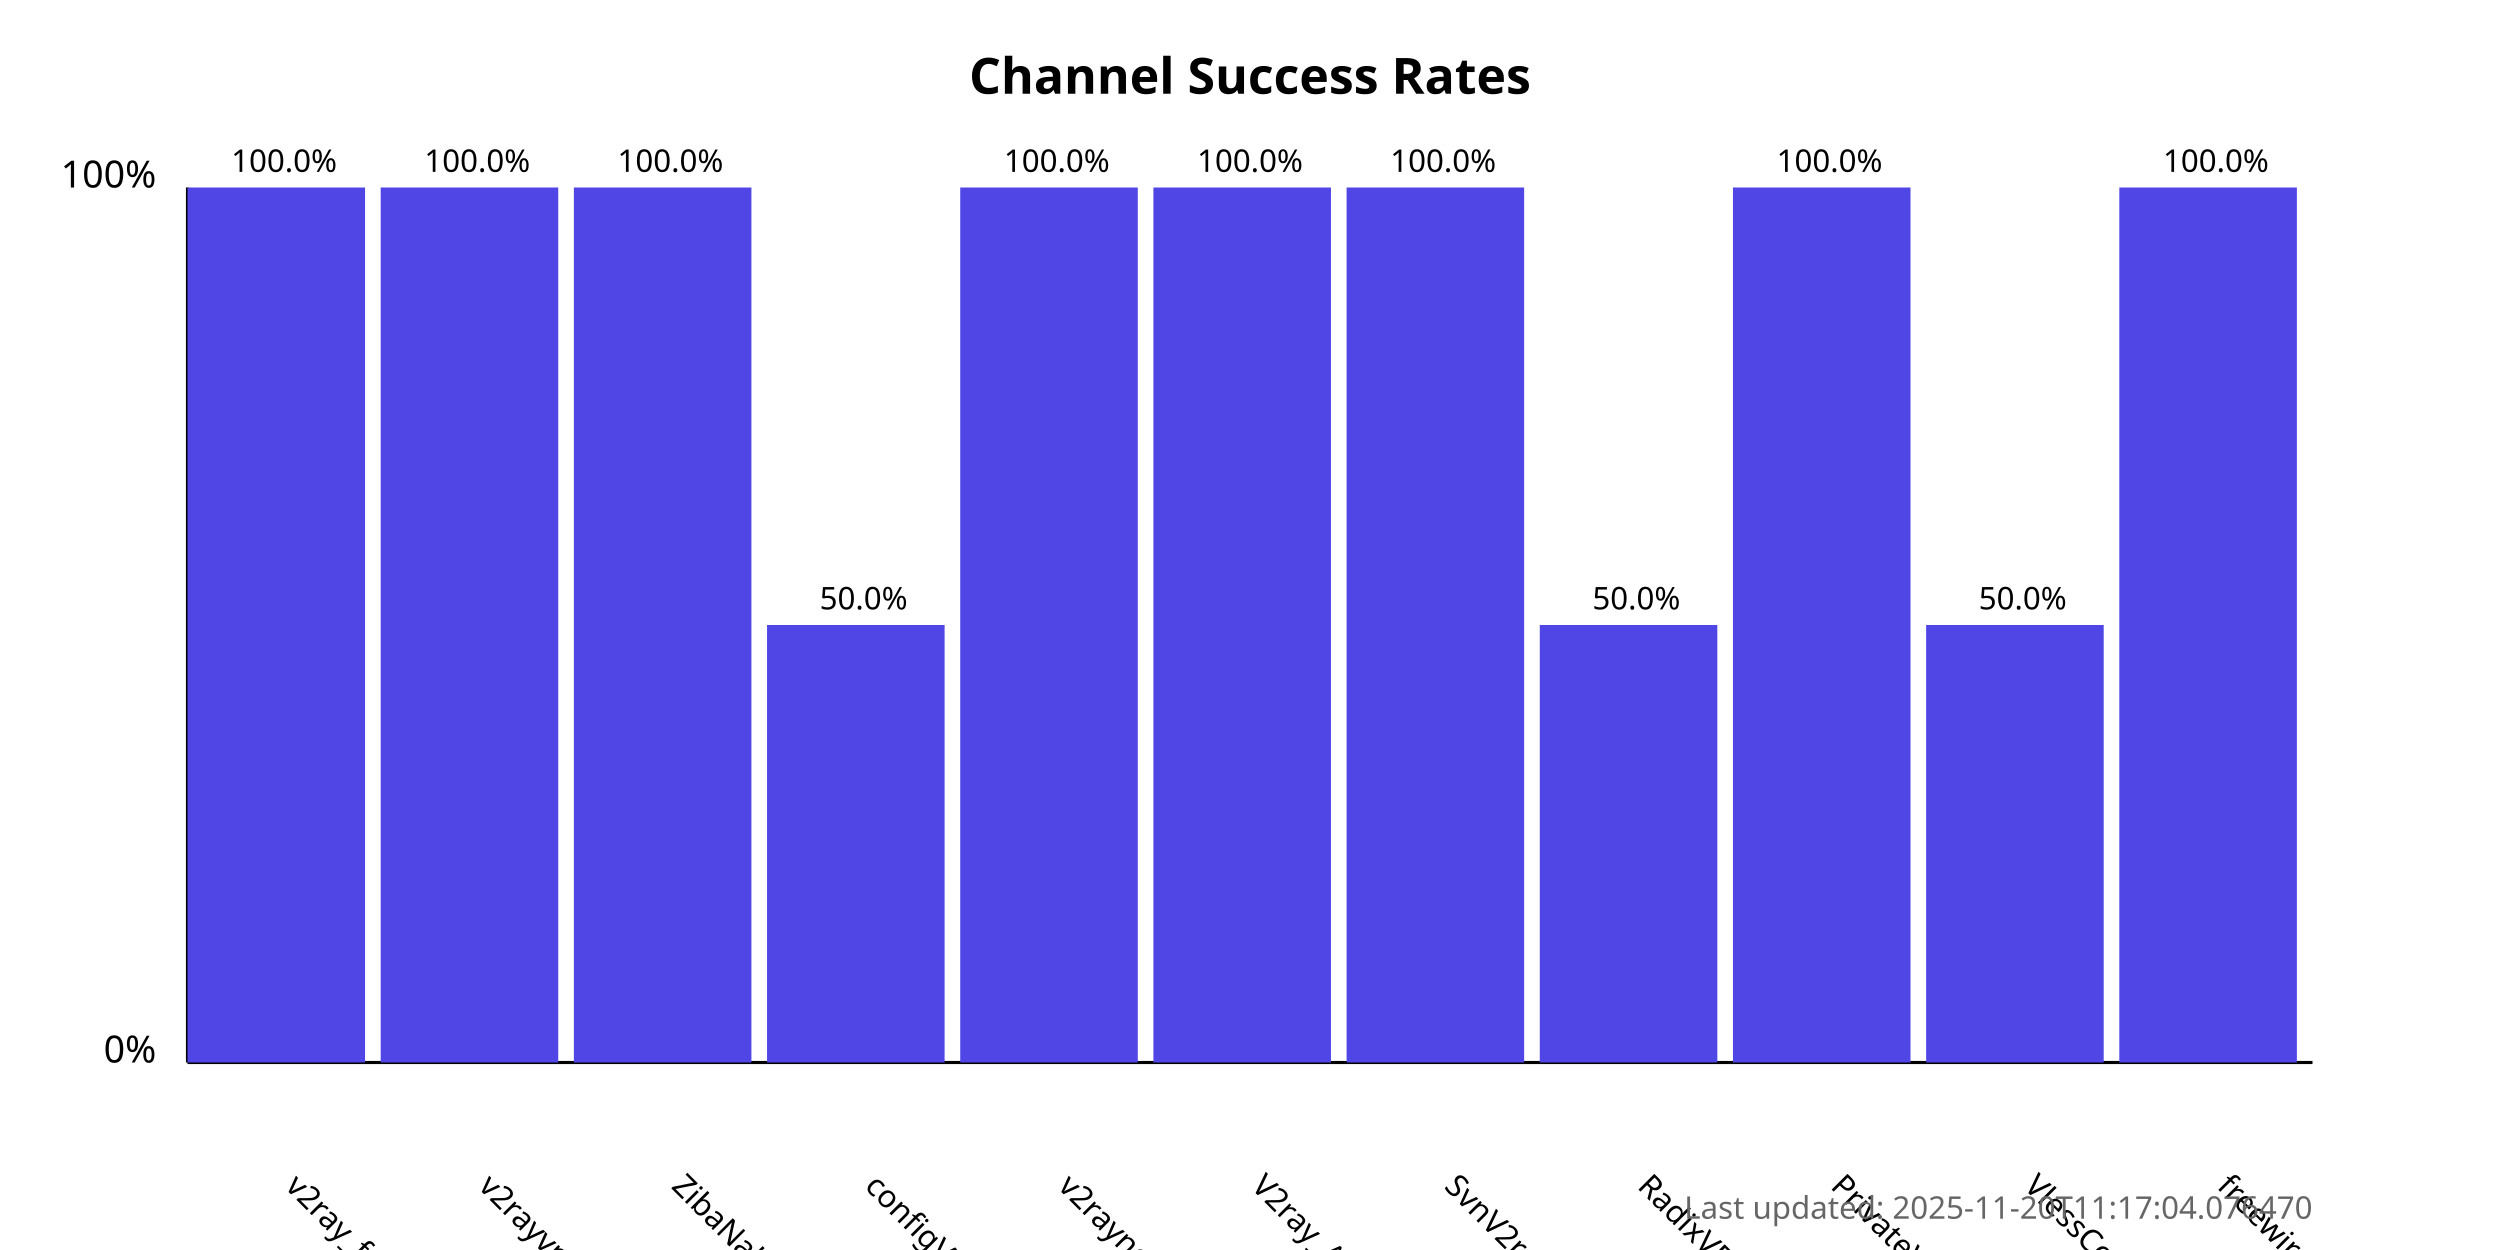
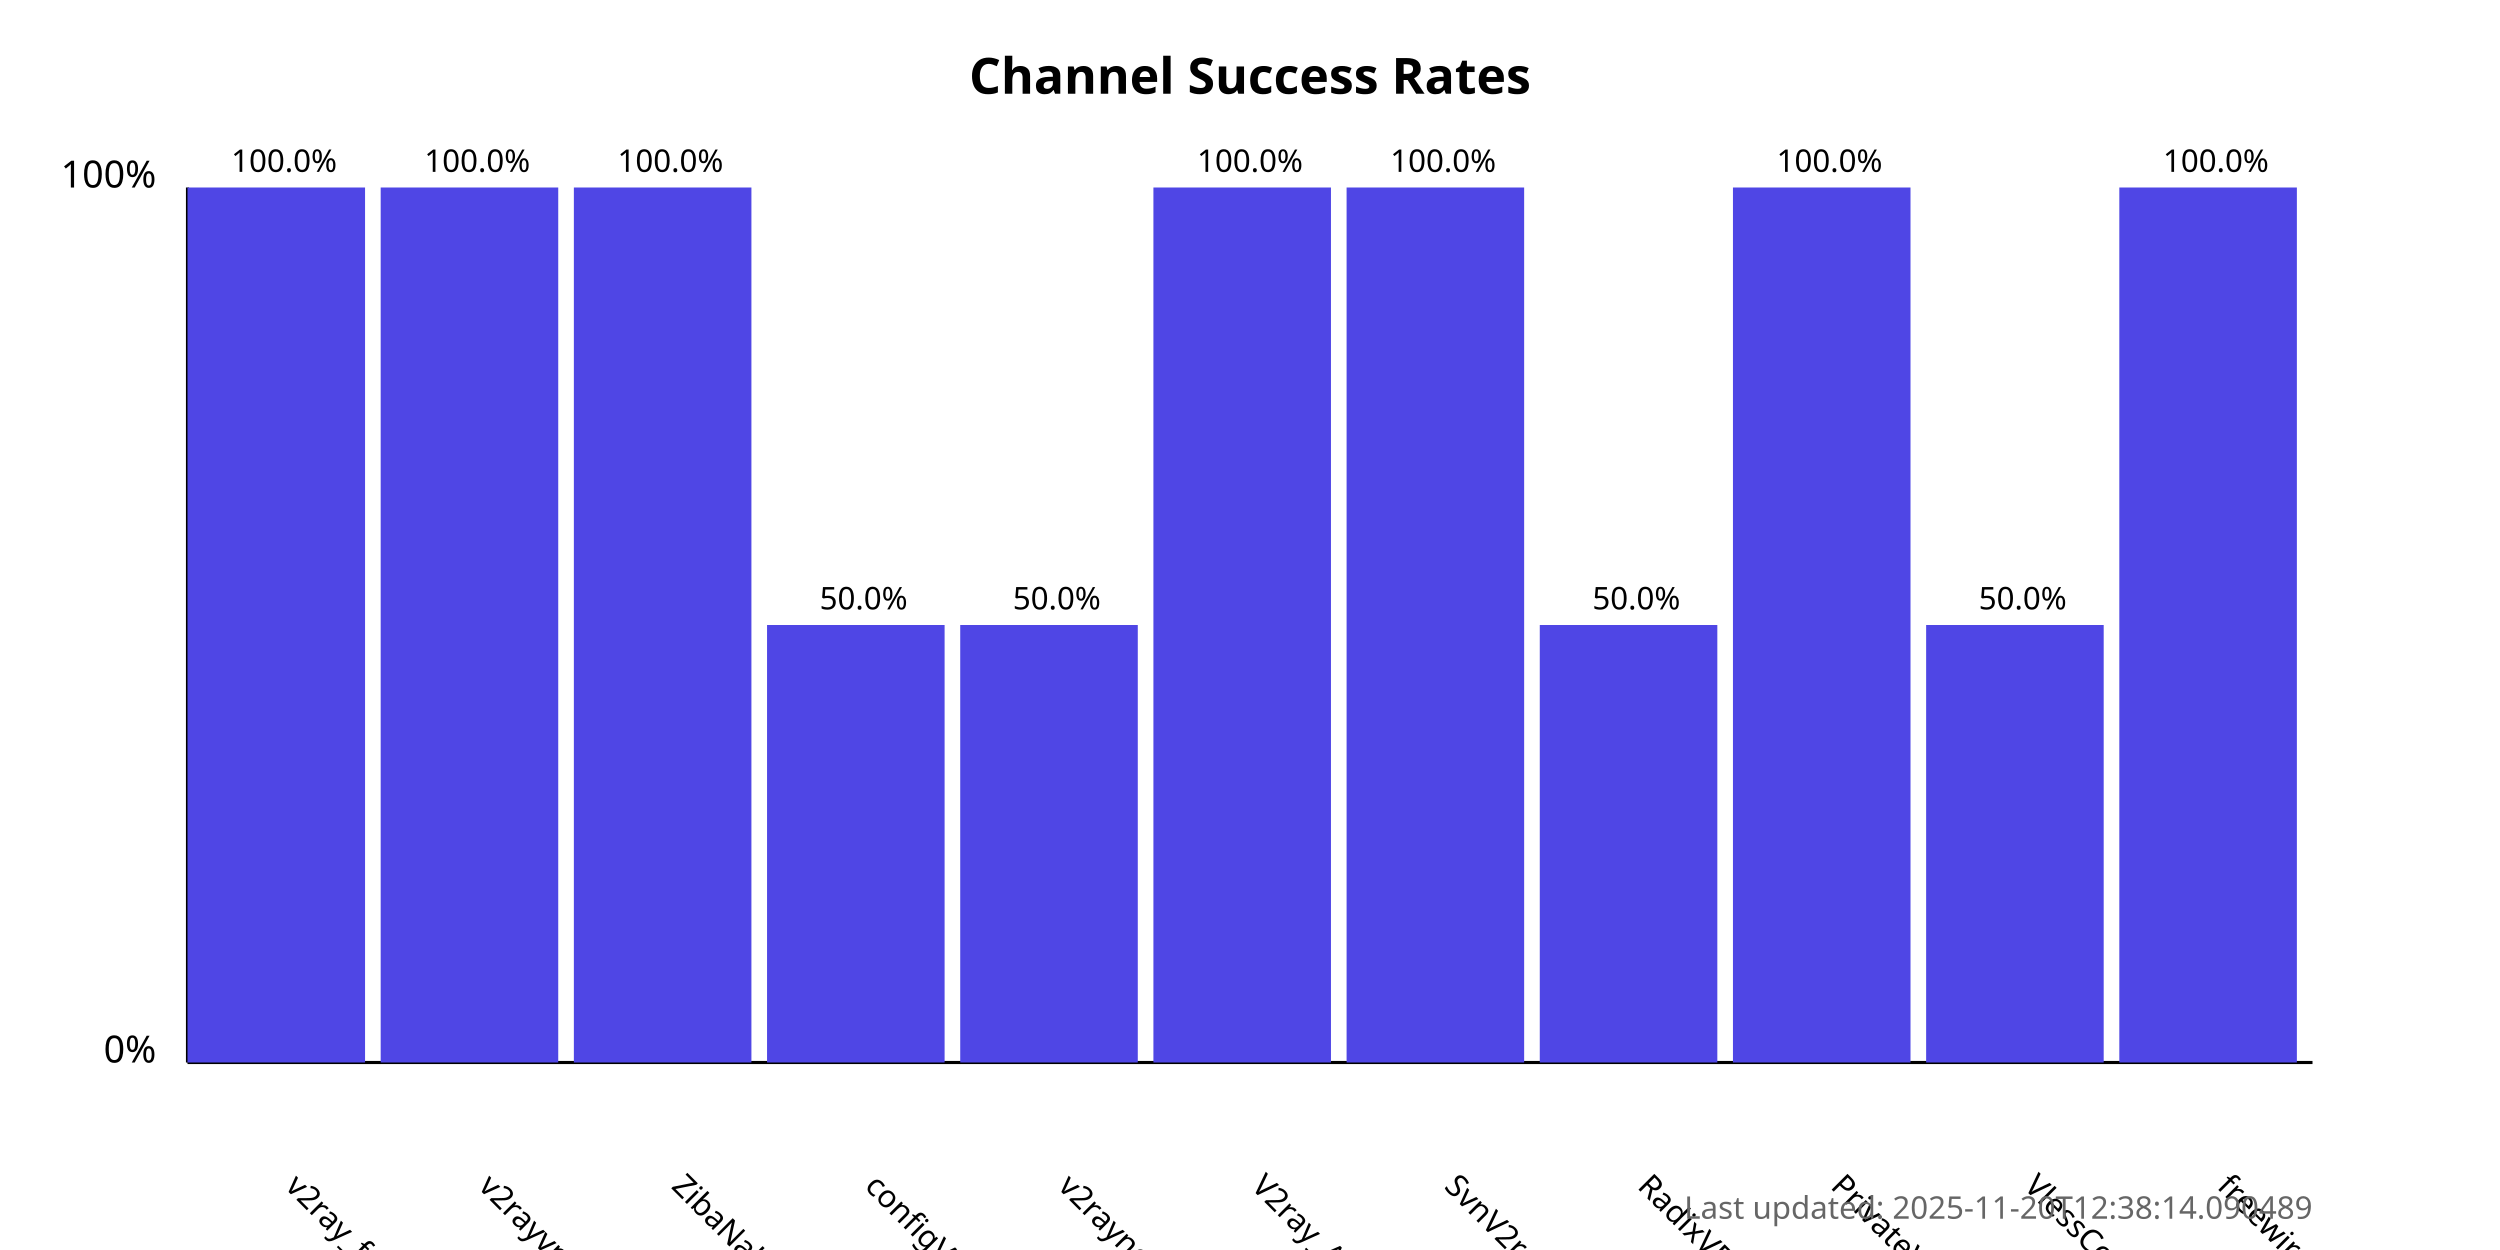
<svg xmlns="http://www.w3.org/2000/svg" width="800" height="400">
  <style>
            .chart-title { font: bold 16px sans-serif; }
            .axis-label { font: 12px sans-serif; }
            .tick-label { font: 10px sans-serif; }
            .bar { fill: #4f46e5; }
            .bar:hover { fill: #6366f1; }
            .timestamp { font: 10px sans-serif; fill: #666; }
        </style>
  <text x="400.0" y="30" text-anchor="middle" class="chart-title">
            Channel Success Rates
        </text>
  <line x1="60" y1="340" x2="60" y2="60" stroke="black" stroke-width="1" />
  <line x1="60" y1="340" x2="740" y2="340" stroke="black" stroke-width="1" />
  <text x="50" y="340" text-anchor="end" class="axis-label">0%</text>
  <text x="50" y="60" text-anchor="end" class="axis-label">100%</text>
  <g>
    <rect x="60" y="60.0" width="56.818" height="280.0" class="bar" />
    <text x="90.909" y="380" transform="rotate(45, 90.90909, 380)" text-anchor="start" class="tick-label">
                v2ray_free_conf
            </text>
    <text x="90.909" y="55.0" text-anchor="middle" class="tick-label">
                100.0%
            </text>
  </g>
  <g>
    <rect x="121.818" y="60.0" width="56.818" height="280.0" class="bar" />
    <text x="152.727" y="380" transform="rotate(45, 152.7273, 380)" text-anchor="start" class="tick-label">
                v2rayvpno
            </text>
    <text x="152.727" y="55.0" text-anchor="middle" class="tick-label">
                100.0%
            </text>
  </g>
  <g>
    <rect x="183.636" y="60.0" width="56.818" height="280.0" class="bar" />
    <text x="214.545" y="380" transform="rotate(45, 214.5455, 380)" text-anchor="start" class="tick-label">
                ZibaNabz
            </text>
    <text x="214.545" y="55.0" text-anchor="middle" class="tick-label">
                100.0%
            </text>
  </g>
  <g>
    <rect x="245.455" y="200.0" width="56.818" height="140.0" class="bar" />
    <text x="276.364" y="380" transform="rotate(45, 276.3636, 380)" text-anchor="start" class="tick-label">
                configV2rayForFree
            </text>
    <text x="276.364" y="195.0" text-anchor="middle" class="tick-label">
                50.0%
            </text>
  </g>
  <g>
-     <rect x="307.273" y="60.0" width="56.818" height="280.0" class="bar" />
+     <rect x="307.273" y="200.0" width="56.818" height="140.0" class="bar" />
    <text x="338.182" y="380" transform="rotate(45, 338.1818, 380)" text-anchor="start" class="tick-label">
                v2rayngvpn
            </text>
-     <text x="338.182" y="55.0" text-anchor="middle" class="tick-label">
-                 100.0%
+     <text x="338.182" y="195.0" text-anchor="middle" class="tick-label">
+                 50.0%
            </text>
  </g>
  <g>
    <rect x="369.091" y="60.0" width="56.818" height="280.0" class="bar" />
    <text x="400.0" y="380" transform="rotate(45, 400.0, 380)" text-anchor="start" class="tick-label">
                V2ray_Alpha
            </text>
    <text x="400.0" y="55.0" text-anchor="middle" class="tick-label">
                100.0%
            </text>
  </g>
  <g>
    <rect x="430.909" y="60.0" width="56.818" height="280.0" class="bar" />
    <text x="461.818" y="380" transform="rotate(45, 461.8182, 380)" text-anchor="start" class="tick-label">
                SvnV2ray
            </text>
    <text x="461.818" y="55.0" text-anchor="middle" class="tick-label">
                100.0%
            </text>
  </g>
  <g>
    <rect x="492.727" y="200.0" width="56.818" height="140.0" class="bar" />
    <text x="523.636" y="380" transform="rotate(45, 523.6364, 380)" text-anchor="start" class="tick-label">
                RadixVPN
            </text>
    <text x="523.636" y="195.0" text-anchor="middle" class="tick-label">
                50.0%
            </text>
  </g>
  <g>
    <rect x="554.545" y="60.0" width="56.818" height="280.0" class="bar" />
    <text x="585.455" y="380" transform="rotate(45, 585.4545, 380)" text-anchor="start" class="tick-label">
                PrivateVPNs
            </text>
    <text x="585.455" y="55.0" text-anchor="middle" class="tick-label">
                100.0%
            </text>
  </g>
  <g>
    <rect x="616.364" y="200.0" width="56.818" height="140.0" class="bar" />
    <text x="647.273" y="380" transform="rotate(45, 647.2727, 380)" text-anchor="start" class="tick-label">
                VlessConfig
            </text>
    <text x="647.273" y="195.0" text-anchor="middle" class="tick-label">
                50.0%
            </text>
  </g>
  <g>
    <rect x="678.182" y="60.0" width="56.818" height="280.0" class="bar" />
    <text x="709.091" y="380" transform="rotate(45, 709.0909, 380)" text-anchor="start" class="tick-label">
                freewireguard
            </text>
    <text x="709.091" y="55.0" text-anchor="middle" class="tick-label">
                100.0%
            </text>
  </g>
  <text x="740" y="390" text-anchor="end" class="timestamp">
-             Last updated: 2025-11-20T11:17:04.076470
+             Last updated: 2025-11-20T12:38:14.090489
        </text>
</svg>
